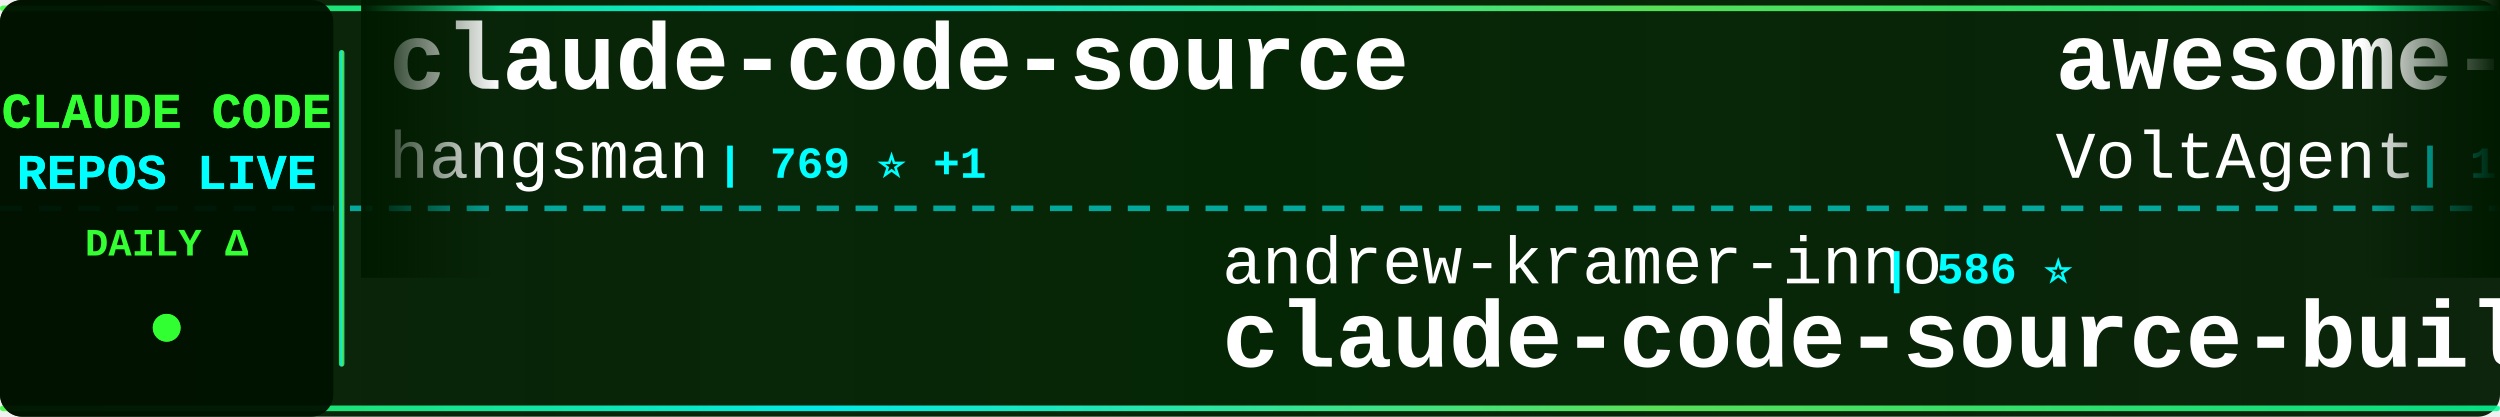
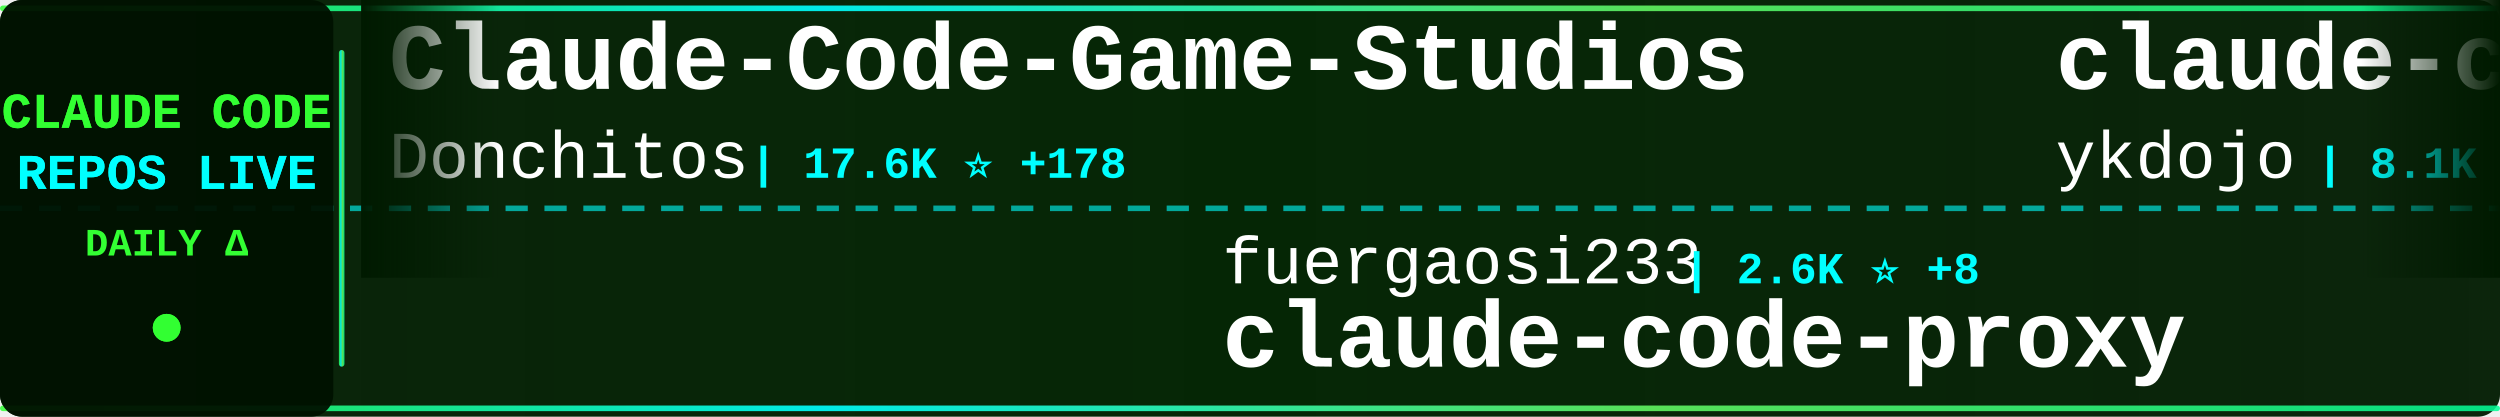
<svg xmlns="http://www.w3.org/2000/svg" width="900" height="150">
  <defs>
    <linearGradient id="tickerBg" x1="0%" y1="0%" x2="100%" y2="0%">
      <stop offset="0%" style="stop-color:#001a00;stop-opacity:0.95" />
      <stop offset="50%" style="stop-color:#002200;stop-opacity:0.98" />
      <stop offset="100%" style="stop-color:#001a00;stop-opacity:0.95" />
    </linearGradient>
    <linearGradient id="borderGrad" x1="0%" y1="0%" x2="100%" y2="0%">
      <stop offset="0%" style="stop-color:#33ff33;stop-opacity:0.85">
        <animate attributeName="stop-opacity" values="0.85;1;0.85" dur="2s" repeatCount="indefinite" />
      </stop>
      <stop offset="33%" style="stop-color:#00ffff;stop-opacity:0.9">
        <animate attributeName="stop-opacity" values="0.9;1;0.9" dur="2.2s" repeatCount="indefinite" />
      </stop>
      <stop offset="66%" style="stop-color:#66ff66;stop-opacity:0.85">
        <animate attributeName="stop-opacity" values="0.85;1;0.85" dur="1.8s" repeatCount="indefinite" />
      </stop>
      <stop offset="100%" style="stop-color:#00ff99;stop-opacity:0.85">
        <animate attributeName="stop-opacity" values="0.85;1;0.85" dur="2s" repeatCount="indefinite" />
      </stop>
    </linearGradient>
    <filter id="textGlow">
      <feGaussianBlur stdDeviation="0.1" result="coloredBlur" />
      <feMerge>
        <feMergeNode in="coloredBlur" />
        <feMergeNode in="SourceGraphic" />
      </feMerge>
    </filter>
    <filter id="metricGlow">
      <feGaussianBlur stdDeviation="0.2" result="coloredBlur" />
      <feMerge>
        <feMergeNode in="coloredBlur" />
        <feMergeNode in="SourceGraphic" />
      </feMerge>
    </filter>
    <linearGradient id="leftFade" x1="0%" y1="0%" x2="100%" y2="0%">
      <stop offset="0%" style="stop-color:#001a00;stop-opacity:1" />
      <stop offset="100%" style="stop-color:#001a00;stop-opacity:0" />
    </linearGradient>
    <linearGradient id="rightFade" x1="0%" y1="0%" x2="100%" y2="0%">
      <stop offset="0%" style="stop-color:#001a00;stop-opacity:0" />
      <stop offset="100%" style="stop-color:#001a00;stop-opacity:1" />
    </linearGradient>
  </defs>
  <rect width="900" height="150" fill="url(#tickerBg)" rx="8" />
  <rect x="0" y="2" width="900" height="2" fill="url(#borderGrad)" rx="1" />
  <rect x="0" y="146" width="900" height="2" fill="url(#borderGrad)" rx="1" />
  <line x1="0" y1="75" x2="900" y2="75" stroke="#00ffff" stroke-width="2" stroke-dasharray="8 6" opacity="0.6" />
  <rect x="0" y="0" width="120" height="150" fill="#001100" opacity="0.95" rx="8" />
  <text x="60" y="46" font-family="'Courier New', monospace" font-size="18" font-weight="bold" fill="#33ff33" text-anchor="middle" filter="url(#textGlow)">
    CLAUDE CODE
  </text>
  <text x="60" y="68" font-family="'Courier New', monospace" font-size="18" font-weight="bold" fill="#00ffff" text-anchor="middle" filter="url(#textGlow)">
    REPOS LIVE
  </text>
  <text x="60" y="92" font-family="'Courier New', monospace" font-size="14" font-weight="bold" fill="#33ff33" text-anchor="middle">
    DAILY Δ
  </text>
  <circle cx="60" cy="118" r="5" fill="#33ff33" filter="url(#metricGlow)">
    <animate attributeName="r" values="4;6;4" dur="1.5s" repeatCount="indefinite" />
    <animate attributeName="opacity" values="0.6;1;0.6" dur="1.5s" repeatCount="indefinite" />
  </circle>
  <rect x="122" y="18" width="2" height="114" fill="url(#borderGrad)" rx="1" />
  <clipPath id="tickerClip">
    <rect x="130" y="0" width="770" height="150" />
  </clipPath>
  <g clip-path="url(#tickerClip)">
    <g id="tickerItems">
      <animateTransform attributeName="transform" attributeType="XML" type="translate" from="0 0" to="-3000 0" dur="54s" repeatCount="indefinite" />
      <g transform="translate(0, 0)">
-         <text x="140" y="32" font-family="'Courier New', monospace" font-size="34" font-weight="bold" fill="#ffffff">claude-code-source</text>
-         <text x="140" y="64" font-family="'Courier New', monospace" font-size="24" font-weight="normal" fill="#ffffff" opacity="1.0">hangsman</text>
-         <text x="258" y="64" font-family="'Courier New', monospace" font-size="16" font-weight="bold" fill="#00ffff"> | 769 ⭐ +1</text>
+         <text x="140" y="32" font-family="'Courier New', monospace" font-size="34" font-weight="bold" fill="#ffffff">Claude-Code-Game-Studios</text>
+         <text x="140" y="64" font-family="'Courier New', monospace" font-size="24" font-weight="normal" fill="#ffffff" opacity="1.0">Donchitos</text>
+         <text x="270" y="64" font-family="'Courier New', monospace" font-size="16" font-weight="bold" fill="#00ffff"> | 17.6K ⭐ +178</text>
      </g>
      <g transform="translate(300, 0)">
-         <text x="140" y="102" font-family="'Courier New', monospace" font-size="24" font-weight="normal" fill="#ffffff" opacity="1.0">andrew-kramer-inno</text>
-         <text x="378" y="102" font-family="'Courier New', monospace" font-size="16" font-weight="bold" fill="#00ffff"> | 586 ⭐</text>
-         <text x="140" y="132" font-family="'Courier New', monospace" font-size="34" font-weight="bold" fill="#ffffff">claude-code-source-build</text>
+         <text x="140" y="102" font-family="'Courier New', monospace" font-size="24" font-weight="normal" fill="#ffffff" opacity="1.0">fuergaosi233</text>
+         <text x="306" y="102" font-family="'Courier New', monospace" font-size="16" font-weight="bold" fill="#00ffff"> | 2.6K ⭐ +8</text>
+         <text x="140" y="132" font-family="'Courier New', monospace" font-size="34" font-weight="bold" fill="#ffffff">claude-code-proxy</text>
      </g>
      <g transform="translate(600, 0)">
-         <text x="140" y="32" font-family="'Courier New', monospace" font-size="34" font-weight="bold" fill="#ffffff">awesome-claude-code-suba...</text>
-         <text x="140" y="64" font-family="'Courier New', monospace" font-size="24" font-weight="normal" fill="#ffffff" opacity="1.0">VoltAgent</text>
-         <text x="270" y="64" font-family="'Courier New', monospace" font-size="16" font-weight="bold" fill="#00ffff"> | 19.3K ⭐ +79</text>
+         <text x="140" y="32" font-family="'Courier New', monospace" font-size="34" font-weight="bold" fill="#ffffff">claude-code-tips</text>
+         <text x="140" y="64" font-family="'Courier New', monospace" font-size="24" font-weight="normal" fill="#ffffff" opacity="1.0">ykdojo</text>
+         <text x="234" y="64" font-family="'Courier New', monospace" font-size="16" font-weight="bold" fill="#00ffff"> | 8.1K ⭐ +22</text>
      </g>
      <g transform="translate(900, 0)">
-         <text x="140" y="102" font-family="'Courier New', monospace" font-size="24" font-weight="normal" fill="#ffffff" opacity="1.0">anthropics</text>
-         <text x="282" y="102" font-family="'Courier New', monospace" font-size="16" font-weight="bold" fill="#00ffff"> | 813 ⭐ +6</text>
-         <text x="140" y="132" font-family="'Courier New', monospace" font-size="34" font-weight="bold" fill="#ffffff">claude-code-base-action</text>
+         <text x="140" y="102" font-family="'Courier New', monospace" font-size="24" font-weight="normal" fill="#ffffff" opacity="1.0">bfly123</text>
+         <text x="246" y="102" font-family="'Courier New', monospace" font-size="16" font-weight="bold" fill="#00ffff"> | 2.5K ⭐ +9</text>
+         <text x="140" y="132" font-family="'Courier New', monospace" font-size="34" font-weight="bold" fill="#ffffff">claude_codex_bridge</text>
      </g>
      <g transform="translate(1200, 0)">
-         <text x="140" y="32" font-family="'Courier New', monospace" font-size="34" font-weight="bold" fill="#ffffff">ClaudeCode</text>
-         <text x="140" y="64" font-family="'Courier New', monospace" font-size="24" font-weight="normal" fill="#ffffff" opacity="1.0">guanshan</text>
-         <text x="258" y="64" font-family="'Courier New', monospace" font-size="16" font-weight="bold" fill="#00ffff"> | 57 ⭐</text>
+         <text x="140" y="32" font-family="'Courier New', monospace" font-size="34" font-weight="bold" fill="#ffffff">claude-skills</text>
+         <text x="140" y="64" font-family="'Courier New', monospace" font-size="24" font-weight="normal" fill="#ffffff" opacity="1.0">alirezarezvani</text>
+         <text x="330" y="64" font-family="'Courier New', monospace" font-size="16" font-weight="bold" fill="#00ffff"> | 14.0K ⭐ +107</text>
      </g>
      <g transform="translate(1500, 0)">
-         <text x="140" y="102" font-family="'Courier New', monospace" font-size="24" font-weight="normal" fill="#ffffff" opacity="1.0">Yuyz0112</text>
-         <text x="258" y="102" font-family="'Courier New', monospace" font-size="16" font-weight="bold" fill="#00ffff"> | 2.4K ⭐ +1</text>
-         <text x="140" y="132" font-family="'Courier New', monospace" font-size="34" font-weight="bold" fill="#ffffff">claude-code-reverse</text>
+         <text x="140" y="102" font-family="'Courier New', monospace" font-size="24" font-weight="normal" fill="#ffffff" opacity="1.0">frankbria</text>
+         <text x="270" y="102" font-family="'Courier New', monospace" font-size="16" font-weight="bold" fill="#00ffff"> | 9.0K ⭐ +13</text>
+         <text x="140" y="132" font-family="'Courier New', monospace" font-size="34" font-weight="bold" fill="#ffffff">ralph-claude-code</text>
      </g>
      <g transform="translate(1800, 0)">
-         <text x="140" y="32" font-family="'Courier New', monospace" font-size="34" font-weight="bold" fill="#ffffff">claude-code-guide</text>
-         <text x="140" y="64" font-family="'Courier New', monospace" font-size="24" font-weight="normal" fill="#ffffff" opacity="1.0">Cranot</text>
-         <text x="234" y="64" font-family="'Courier New', monospace" font-size="16" font-weight="bold" fill="#00ffff"> | 2.7K ⭐ +43</text>
+         <text x="140" y="32" font-family="'Courier New', monospace" font-size="34" font-weight="bold" fill="#ffffff">claude-code-webui</text>
+         <text x="140" y="64" font-family="'Courier New', monospace" font-size="24" font-weight="normal" fill="#ffffff" opacity="1.0">sugyan</text>
+         <text x="234" y="64" font-family="'Courier New', monospace" font-size="16" font-weight="bold" fill="#00ffff"> | 1.1K ⭐ +3</text>
      </g>
      <g transform="translate(2100, 0)">
-         <text x="140" y="102" font-family="'Courier New', monospace" font-size="24" font-weight="normal" fill="#ffffff" opacity="1.0">pedrohcgs</text>
-         <text x="270" y="102" font-family="'Courier New', monospace" font-size="16" font-weight="bold" fill="#00ffff"> | 1.1K ⭐ +7</text>
-         <text x="140" y="132" font-family="'Courier New', monospace" font-size="34" font-weight="bold" fill="#ffffff">claude-code-my-workflow</text>
+         <text x="140" y="102" font-family="'Courier New', monospace" font-size="24" font-weight="normal" fill="#ffffff" opacity="1.0">darcyegb</text>
+         <text x="258" y="102" font-family="'Courier New', monospace" font-size="16" font-weight="bold" fill="#00ffff"> | 686 ⭐ +3</text>
+         <text x="140" y="132" font-family="'Courier New', monospace" font-size="34" font-weight="bold" fill="#ffffff">ClaudeCodeAgents</text>
      </g>
      <g transform="translate(2400, 0)">
-         <text x="140" y="32" font-family="'Courier New', monospace" font-size="34" font-weight="bold" fill="#ffffff">claude-code-settings</text>
-         <text x="140" y="64" font-family="'Courier New', monospace" font-size="24" font-weight="normal" fill="#ffffff" opacity="1.0">feiskyer</text>
-         <text x="258" y="64" font-family="'Courier New', monospace" font-size="16" font-weight="bold" fill="#00ffff"> | 1.5K ⭐ +1</text>
+         <text x="140" y="32" font-family="'Courier New', monospace" font-size="34" font-weight="bold" fill="#ffffff">claude-code-source-code-...</text>
+         <text x="140" y="64" font-family="'Courier New', monospace" font-size="24" font-weight="normal" fill="#ffffff" opacity="1.0">ghuntley</text>
+         <text x="258" y="64" font-family="'Courier New', monospace" font-size="16" font-weight="bold" fill="#00ffff"> | 975 ⭐</text>
      </g>
      <g transform="translate(2700, 0)">
        <text x="140" y="102" font-family="'Courier New', monospace" font-size="24" font-weight="normal" fill="#ffffff" opacity="1.0">JrCx7scC</text>
        <text x="258" y="102" font-family="'Courier New', monospace" font-size="16" font-weight="bold" fill="#00ffff"> | 366 ⭐</text>
        <text x="140" y="132" font-family="'Courier New', monospace" font-size="34" font-weight="bold" fill="#ffffff">claude-code-source</text>
      </g>
      <g transform="translate(3000, 0)">
-         <text x="140" y="32" font-family="'Courier New', monospace" font-size="34" font-weight="bold" fill="#ffffff">claude-code-source</text>
-         <text x="140" y="64" font-family="'Courier New', monospace" font-size="24" font-weight="normal" fill="#ffffff" opacity="1.0">hangsman</text>
-         <text x="258" y="64" font-family="'Courier New', monospace" font-size="16" font-weight="bold" fill="#00ffff"> | 769 ⭐ +1</text>
+         <text x="140" y="32" font-family="'Courier New', monospace" font-size="34" font-weight="bold" fill="#ffffff">Claude-Code-Game-Studios</text>
+         <text x="140" y="64" font-family="'Courier New', monospace" font-size="24" font-weight="normal" fill="#ffffff" opacity="1.0">Donchitos</text>
+         <text x="270" y="64" font-family="'Courier New', monospace" font-size="16" font-weight="bold" fill="#00ffff"> | 17.6K ⭐ +178</text>
      </g>
      <g transform="translate(3300, 0)">
-         <text x="140" y="102" font-family="'Courier New', monospace" font-size="24" font-weight="normal" fill="#ffffff" opacity="1.0">andrew-kramer-inno</text>
-         <text x="378" y="102" font-family="'Courier New', monospace" font-size="16" font-weight="bold" fill="#00ffff"> | 586 ⭐</text>
-         <text x="140" y="132" font-family="'Courier New', monospace" font-size="34" font-weight="bold" fill="#ffffff">claude-code-source-build</text>
+         <text x="140" y="102" font-family="'Courier New', monospace" font-size="24" font-weight="normal" fill="#ffffff" opacity="1.0">fuergaosi233</text>
+         <text x="306" y="102" font-family="'Courier New', monospace" font-size="16" font-weight="bold" fill="#00ffff"> | 2.6K ⭐ +8</text>
+         <text x="140" y="132" font-family="'Courier New', monospace" font-size="34" font-weight="bold" fill="#ffffff">claude-code-proxy</text>
      </g>
      <g transform="translate(3600, 0)">
-         <text x="140" y="32" font-family="'Courier New', monospace" font-size="34" font-weight="bold" fill="#ffffff">awesome-claude-code-suba...</text>
-         <text x="140" y="64" font-family="'Courier New', monospace" font-size="24" font-weight="normal" fill="#ffffff" opacity="1.0">VoltAgent</text>
-         <text x="270" y="64" font-family="'Courier New', monospace" font-size="16" font-weight="bold" fill="#00ffff"> | 19.3K ⭐ +79</text>
+         <text x="140" y="32" font-family="'Courier New', monospace" font-size="34" font-weight="bold" fill="#ffffff">claude-code-tips</text>
+         <text x="140" y="64" font-family="'Courier New', monospace" font-size="24" font-weight="normal" fill="#ffffff" opacity="1.0">ykdojo</text>
+         <text x="234" y="64" font-family="'Courier New', monospace" font-size="16" font-weight="bold" fill="#00ffff"> | 8.1K ⭐ +22</text>
      </g>
      <g transform="translate(3900, 0)">
-         <text x="140" y="102" font-family="'Courier New', monospace" font-size="24" font-weight="normal" fill="#ffffff" opacity="1.0">anthropics</text>
-         <text x="282" y="102" font-family="'Courier New', monospace" font-size="16" font-weight="bold" fill="#00ffff"> | 813 ⭐ +6</text>
-         <text x="140" y="132" font-family="'Courier New', monospace" font-size="34" font-weight="bold" fill="#ffffff">claude-code-base-action</text>
+         <text x="140" y="102" font-family="'Courier New', monospace" font-size="24" font-weight="normal" fill="#ffffff" opacity="1.0">bfly123</text>
+         <text x="246" y="102" font-family="'Courier New', monospace" font-size="16" font-weight="bold" fill="#00ffff"> | 2.5K ⭐ +9</text>
+         <text x="140" y="132" font-family="'Courier New', monospace" font-size="34" font-weight="bold" fill="#ffffff">claude_codex_bridge</text>
      </g>
    </g>
  </g>
  <rect x="130" y="0" width="50" height="100" fill="url(#leftFade)" />
  <rect x="850" y="0" width="50" height="100" fill="url(#rightFade)" />
</svg>
